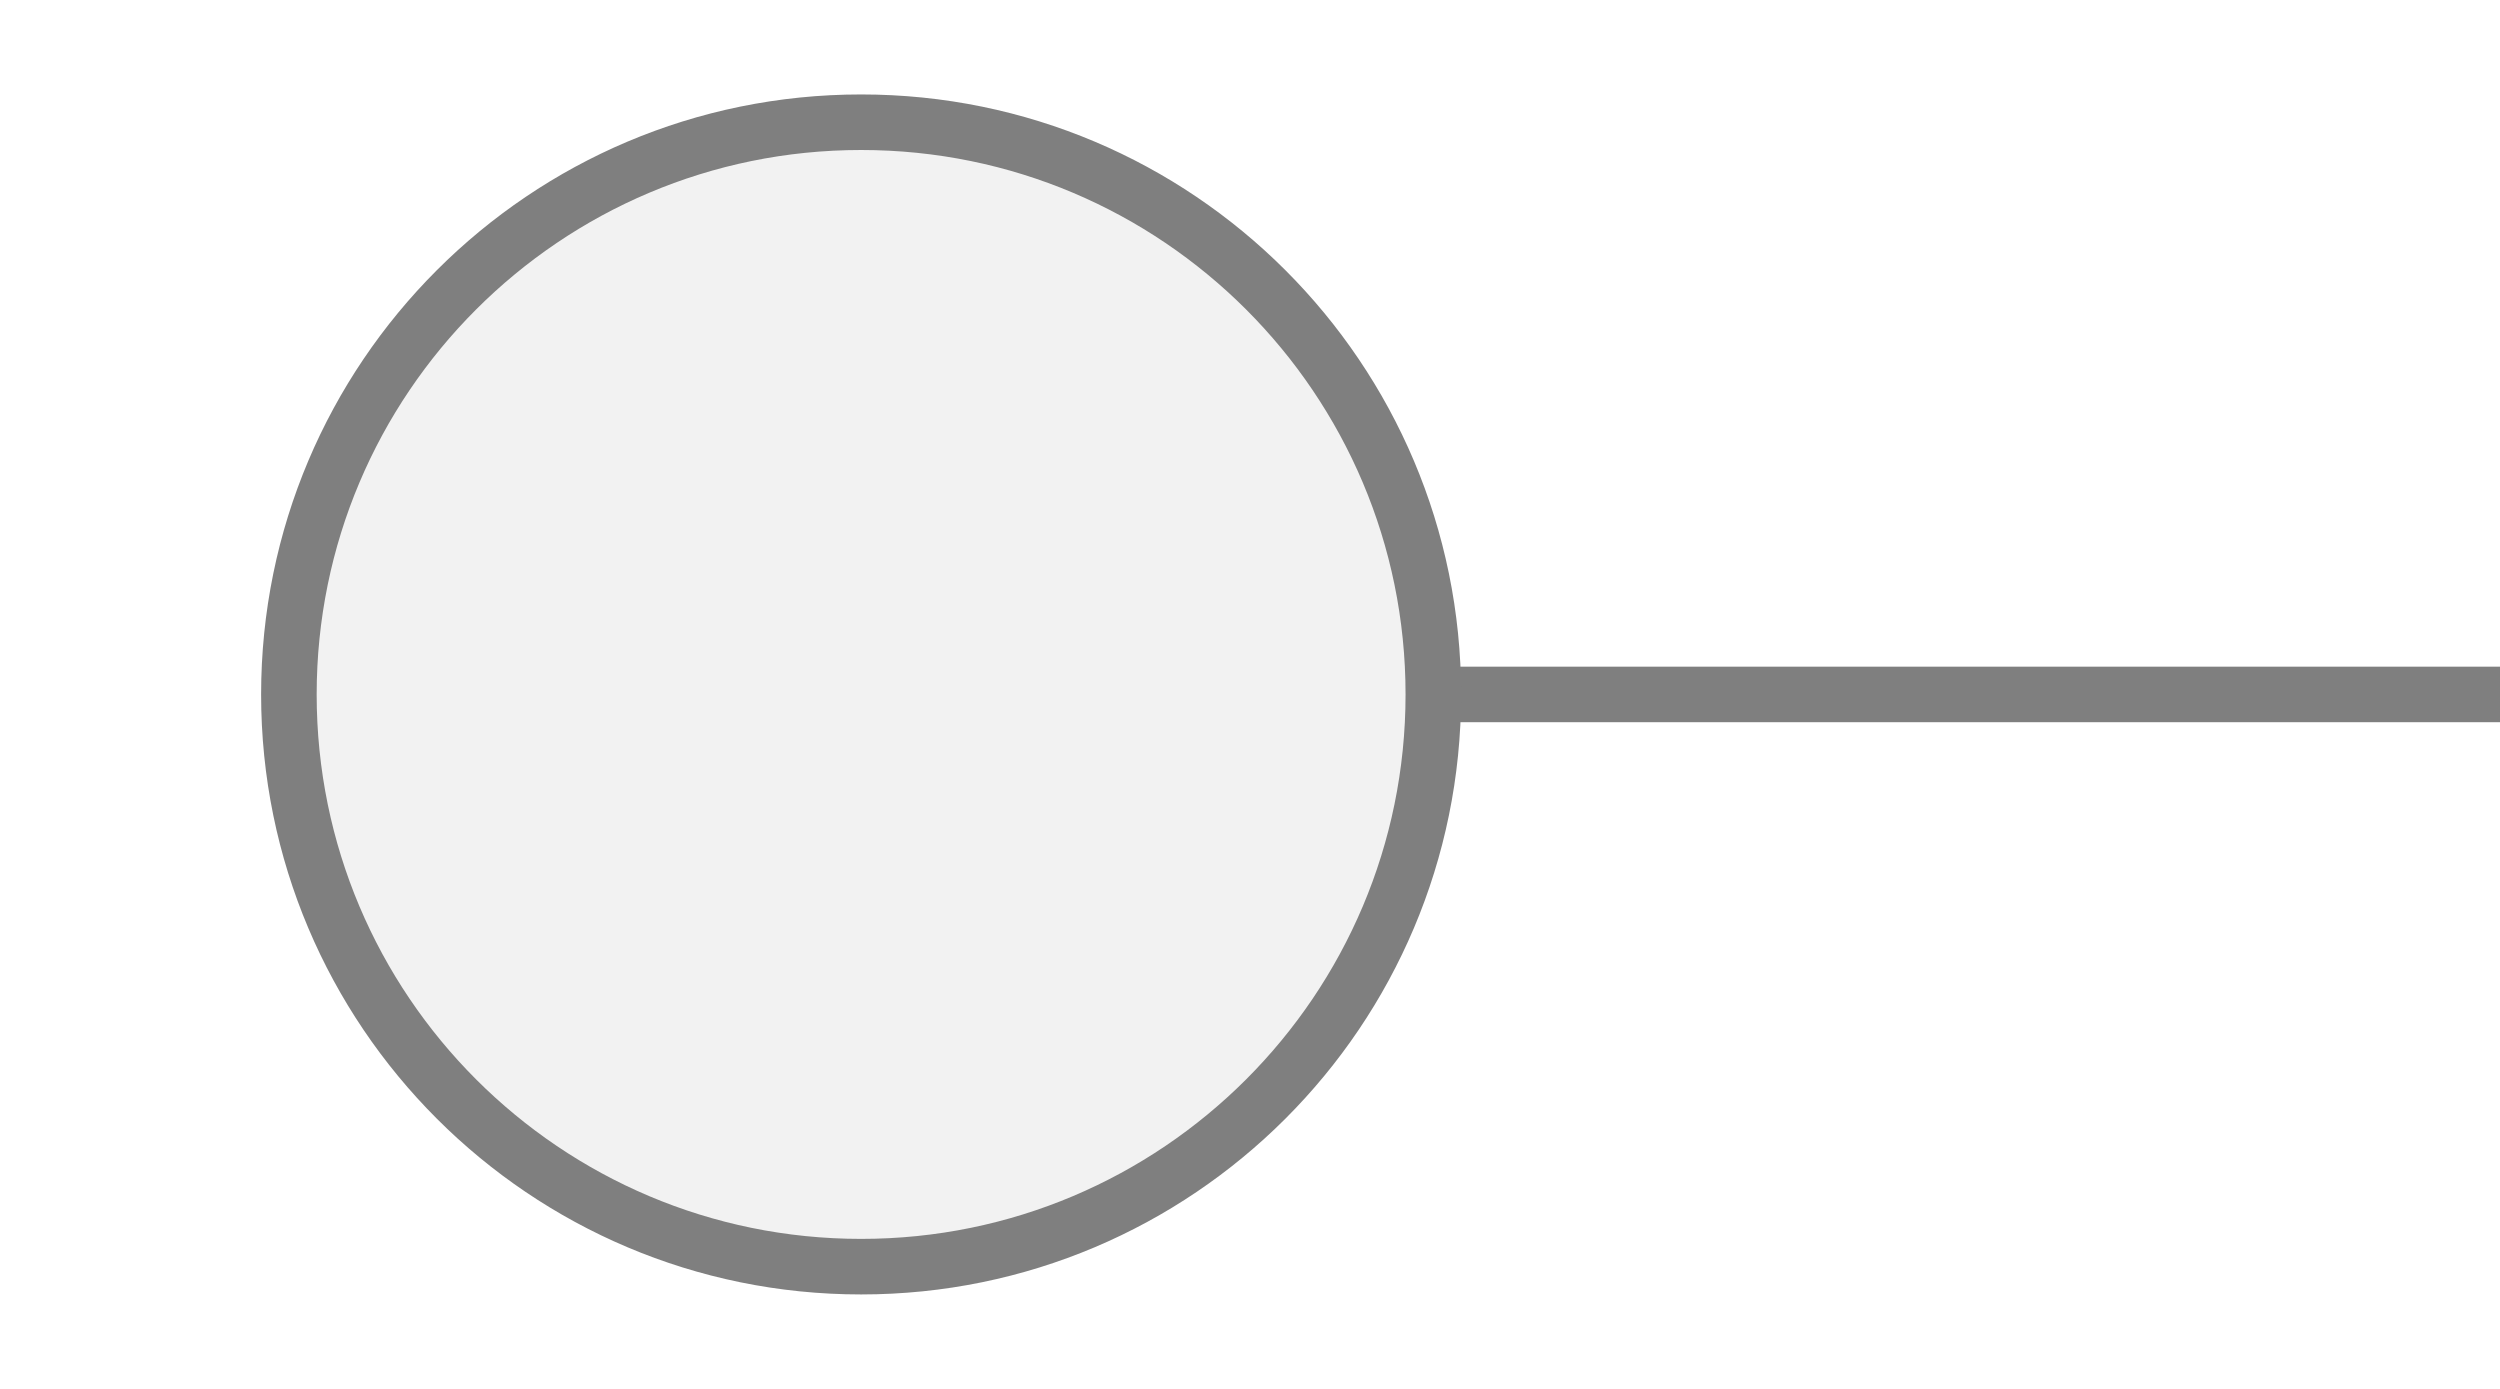
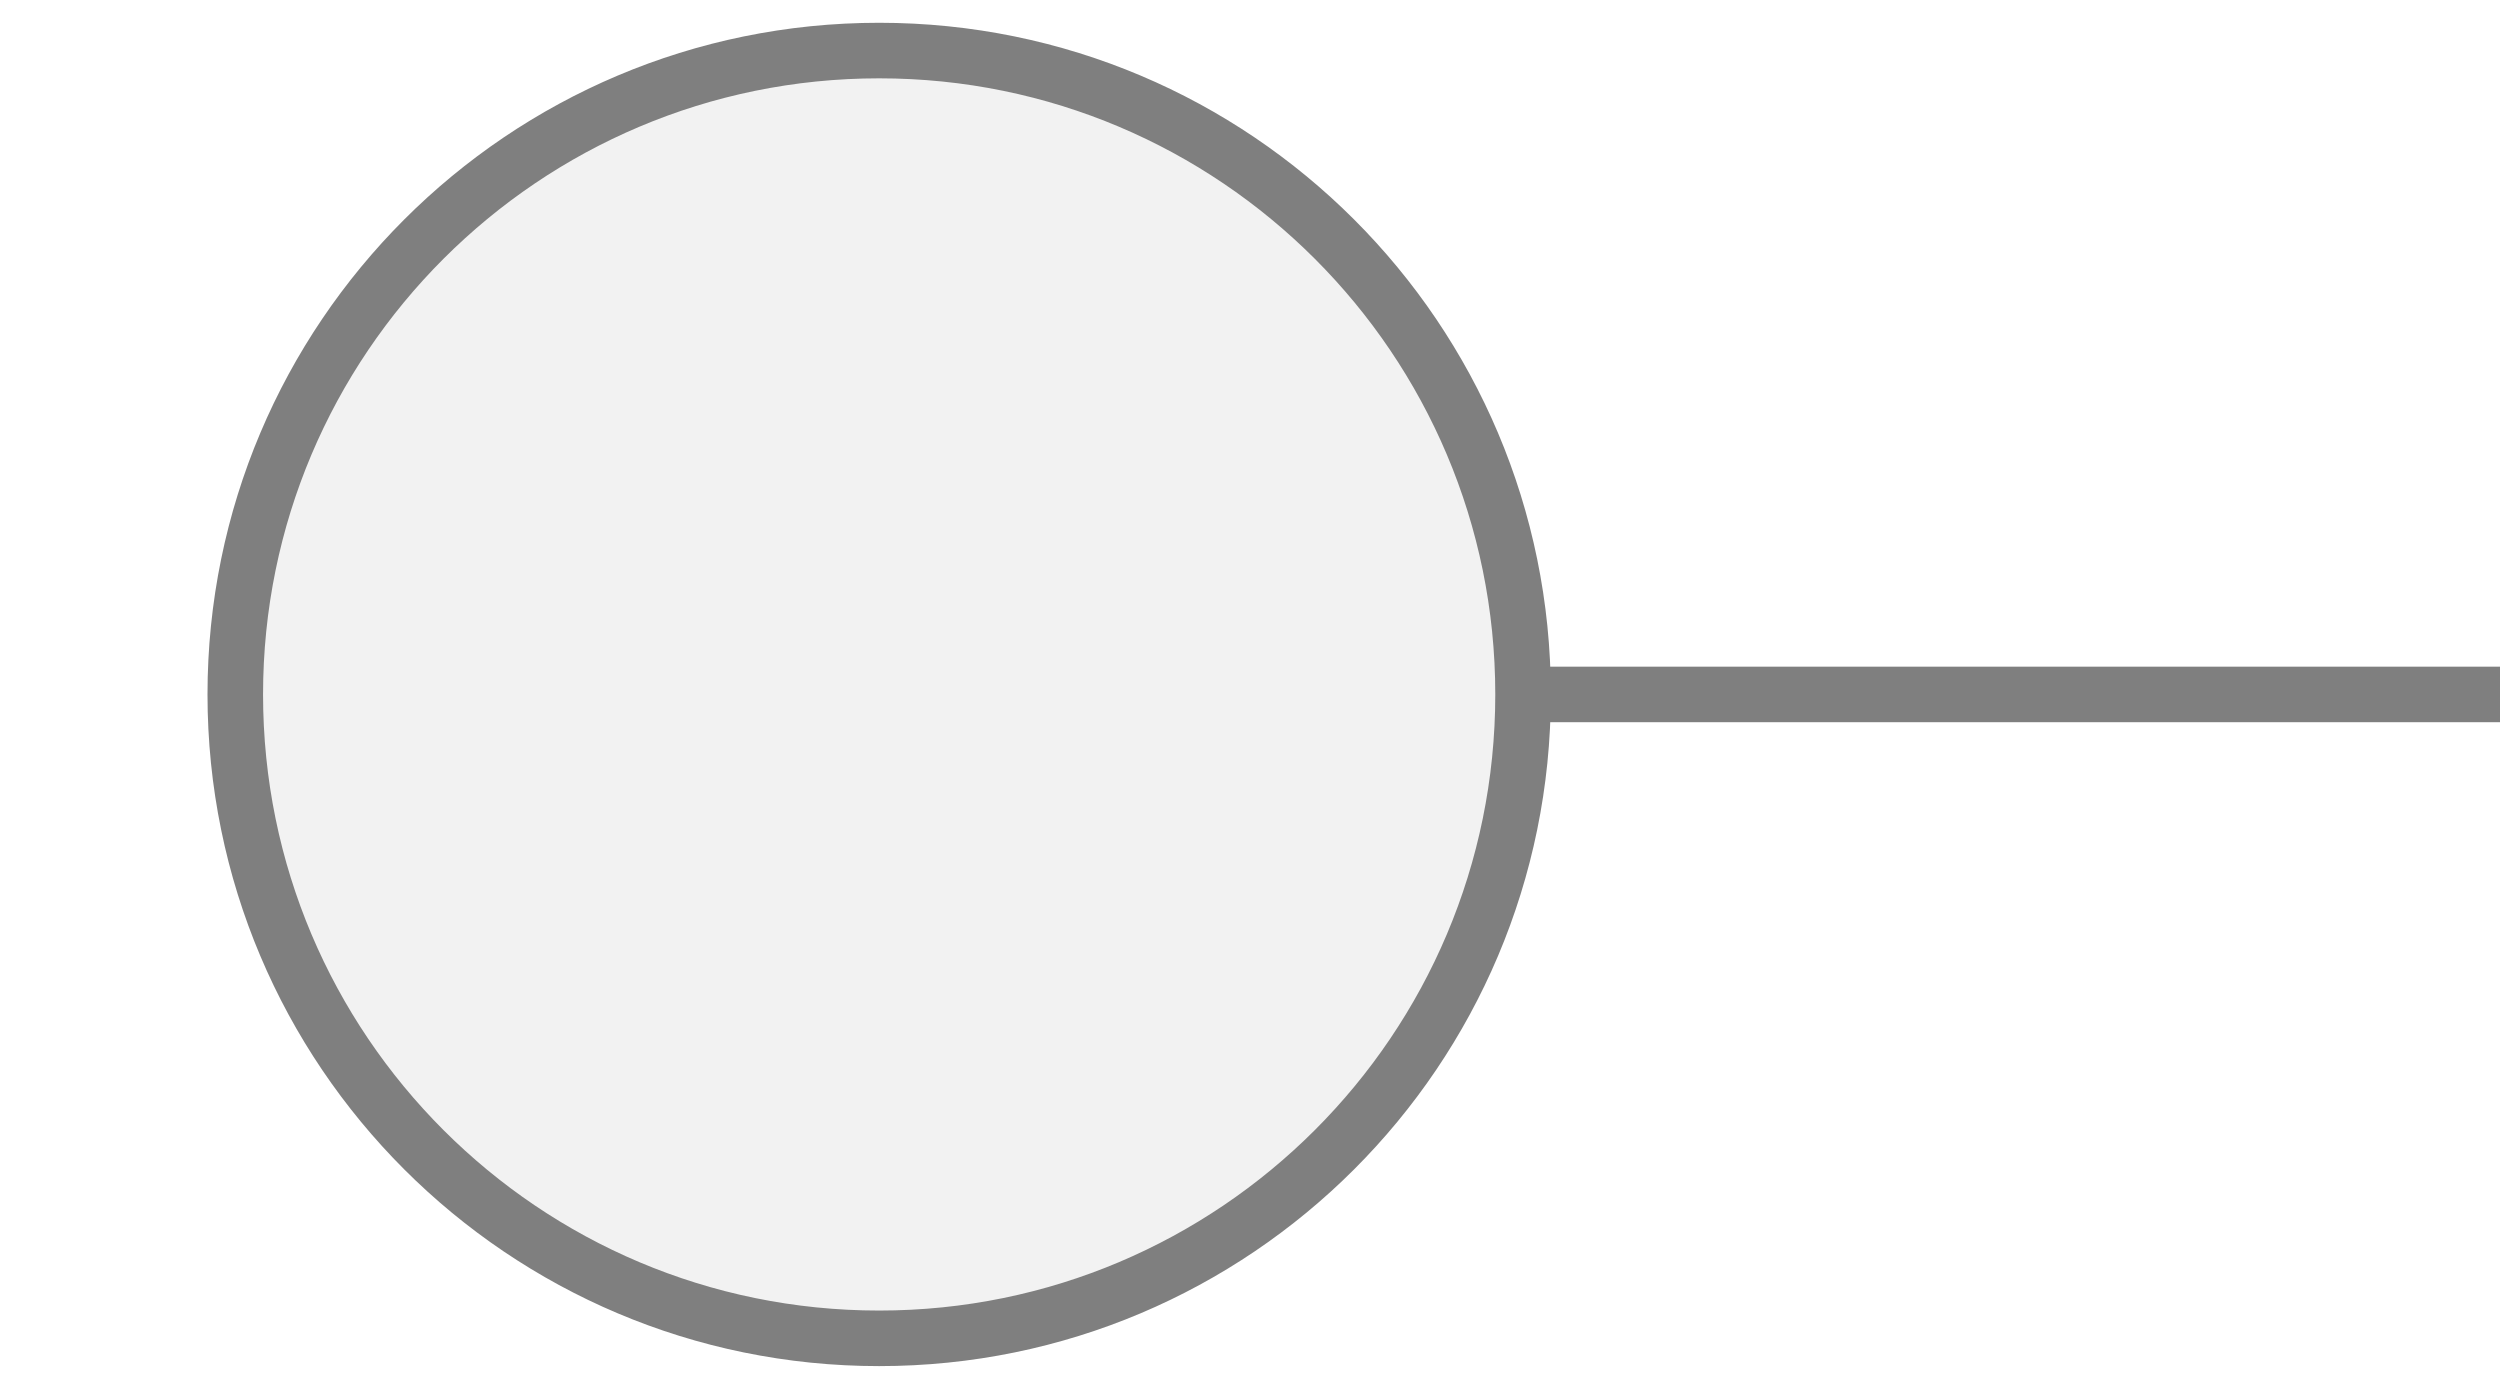
<svg xmlns="http://www.w3.org/2000/svg" width="45px" height="25px" viewBox="0 0 45 25">
  <line x1="25.8" y1="12.5" x2="45" y2="12.5" stroke="#7f7f7f" stroke-width="1" stroke-linecap="round" />
-   <circle cx="15.5" cy="12.5" r="10.3" fill="#f2f2f2" stroke="#7f7f7f" stroke-width="1" />
+   <circle cx="15.825" cy="12.5" r="11.59" fill="#f2f2f2" stroke="#7f7f7f" stroke-width="1" />
</svg>
